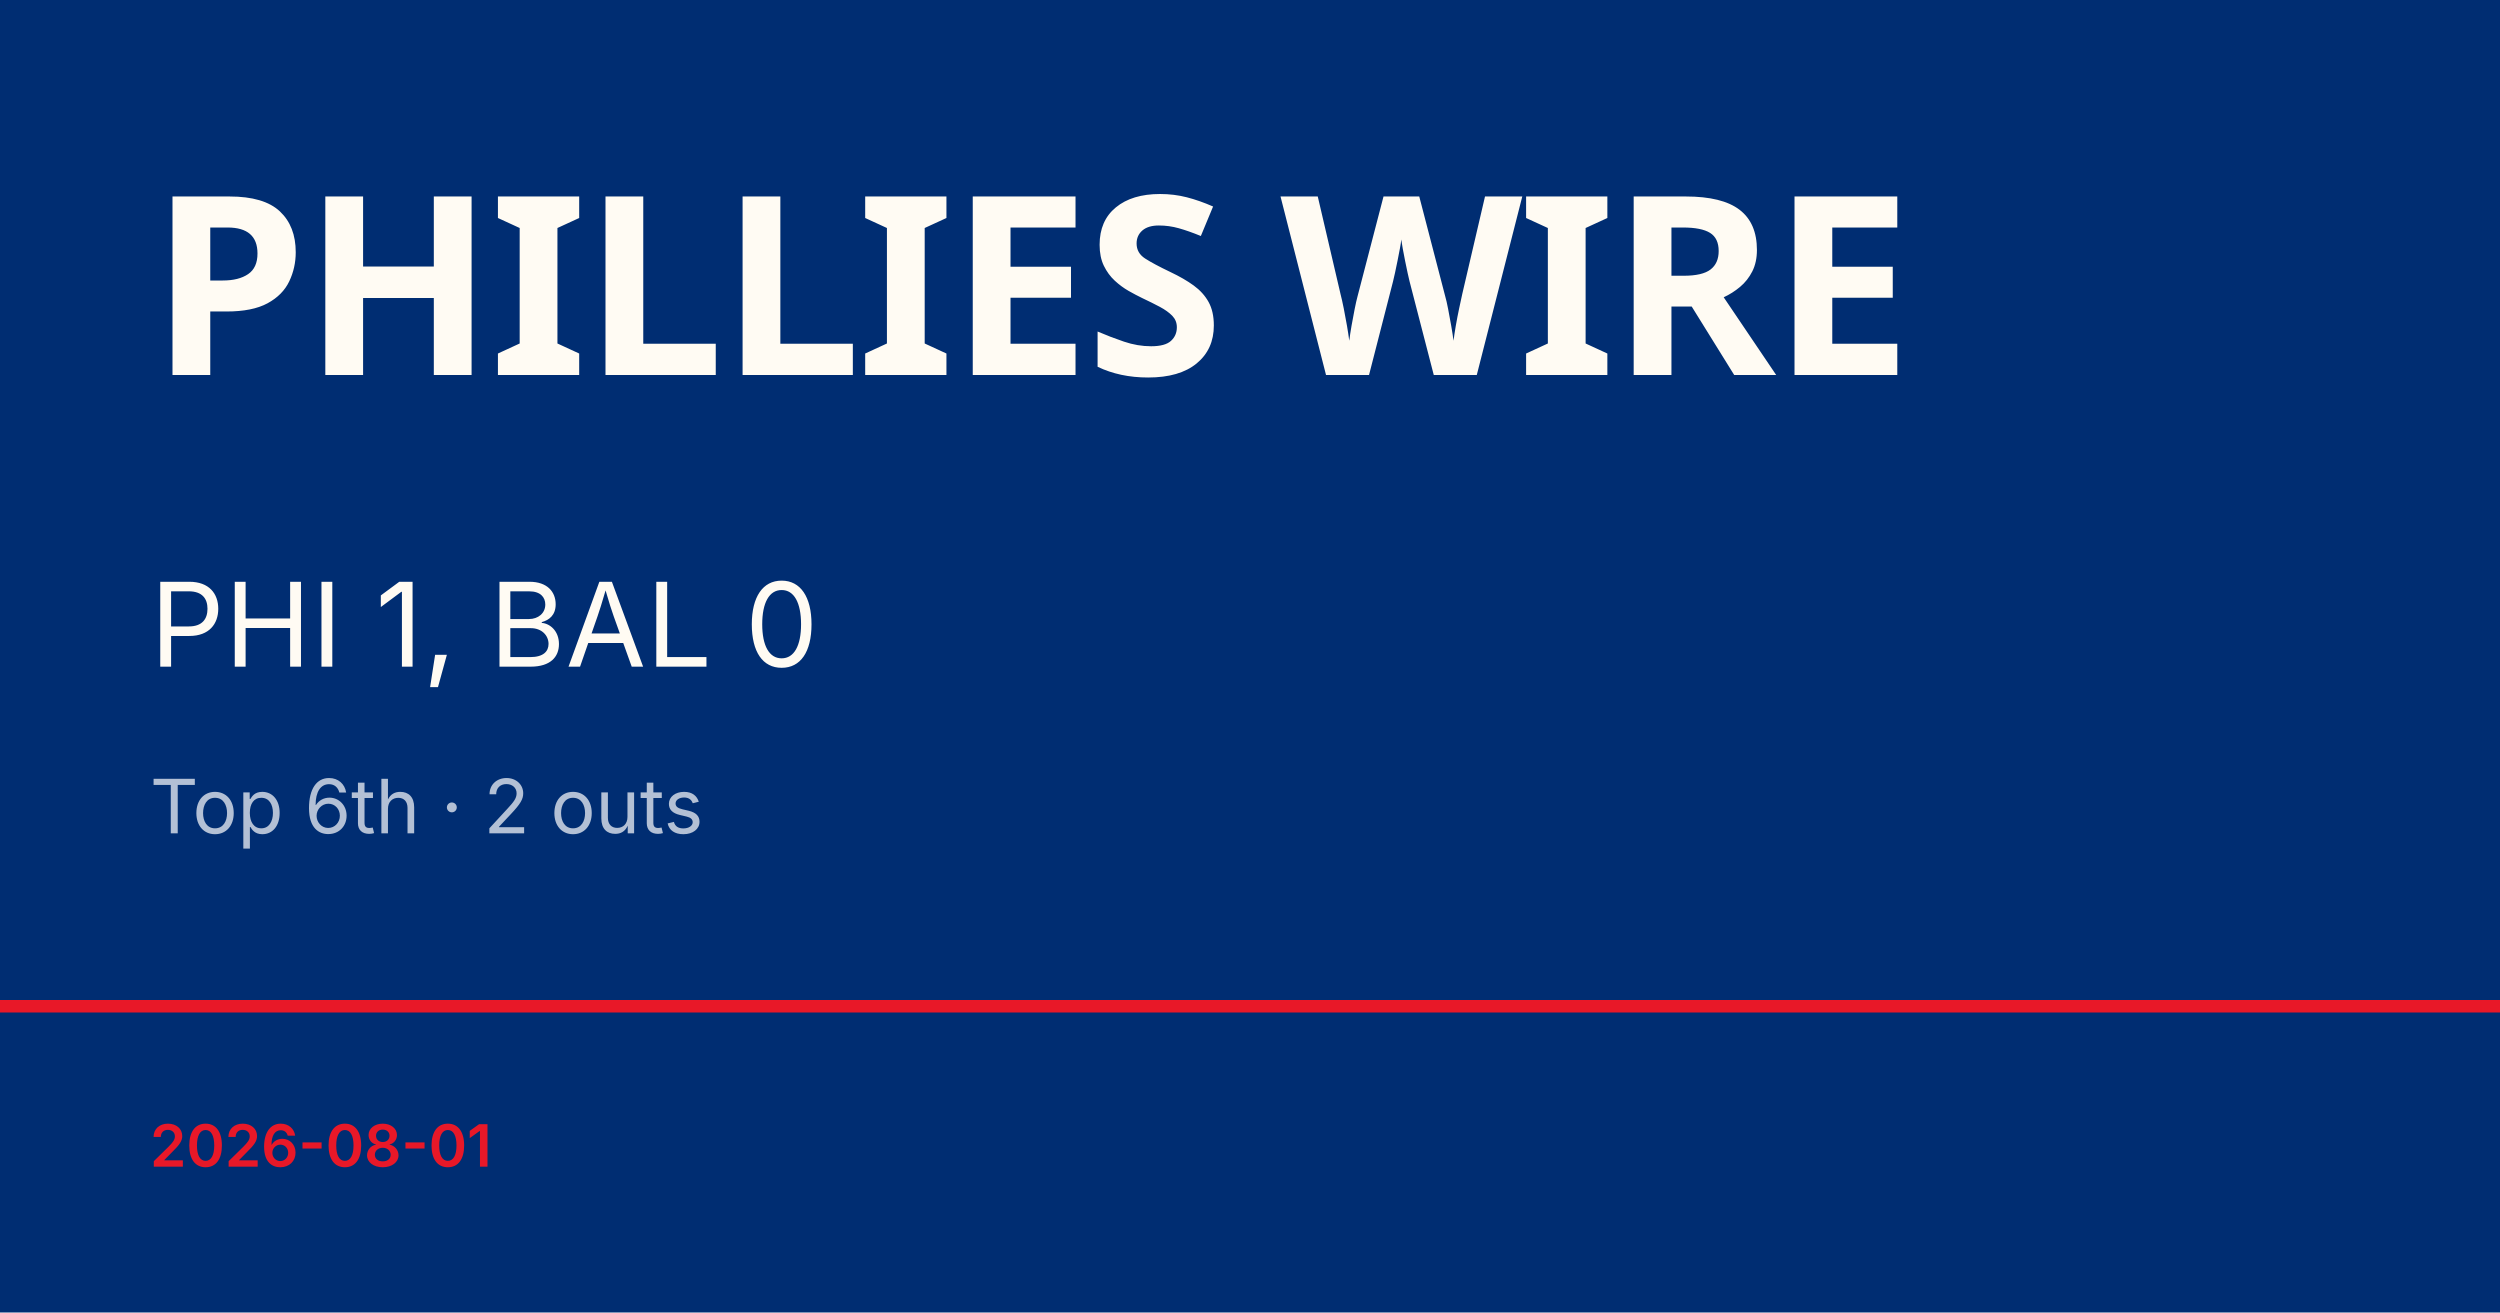
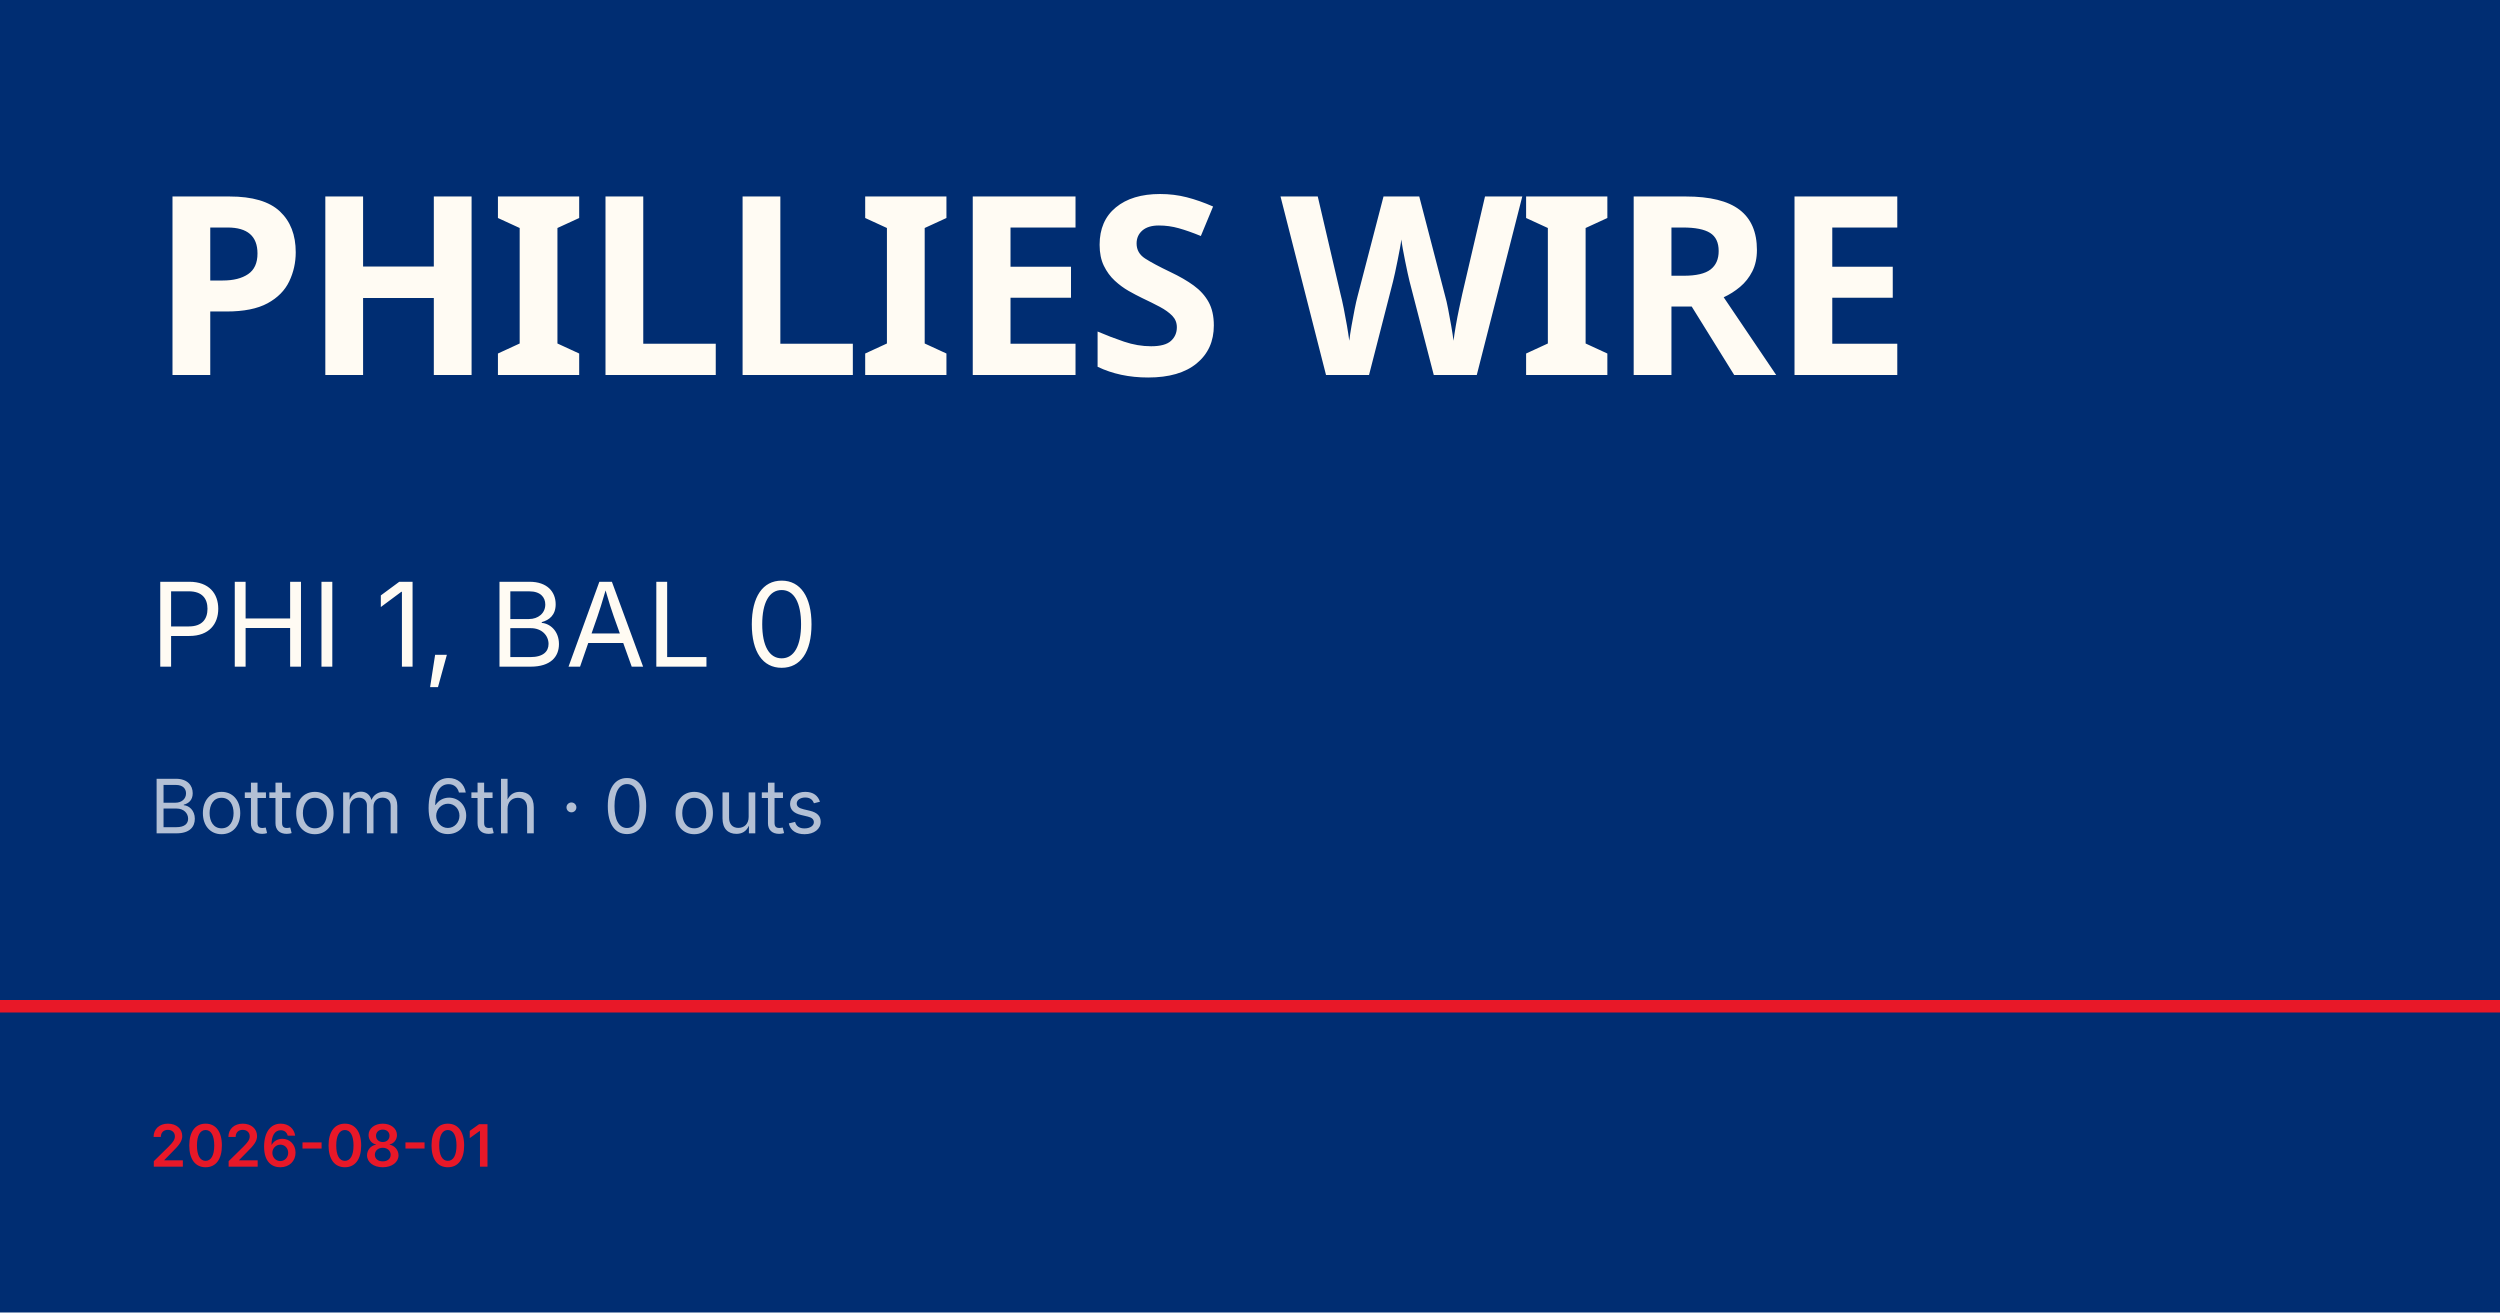
<svg xmlns="http://www.w3.org/2000/svg" viewBox="0 0 1200 630">
  <rect width="1200" height="630" fill="#002d72" />
  <rect y="480" width="1200" height="6" fill="#e81828" />
  <text x="72" y="180" font-family="Barlow Condensed, Impact, sans-serif" font-size="120" font-weight="900" fill="#fffbf3" letter-spacing="-2">PHILLIES WIRE</text>
  <text x="72" y="320" font-family="Inter, Helvetica, sans-serif" font-size="56" fill="#fffbf3">PHI 1, BAL 0</text>
-   <text x="72" y="400" font-family="Inter, Helvetica, sans-serif" font-size="36" fill="rgba(255,255,255,0.7)">Top 6th · 2 outs</text>
+   <text x="72" y="400" font-family="Inter, Helvetica, sans-serif" font-size="36" fill="rgba(255,255,255,0.7)">Bottom 6th · 0 outs</text>
  <text x="72" y="560" font-family="Inter, Helvetica, sans-serif" font-size="28" fill="#e81828" font-weight="600">2026-08-01</text>
</svg>
